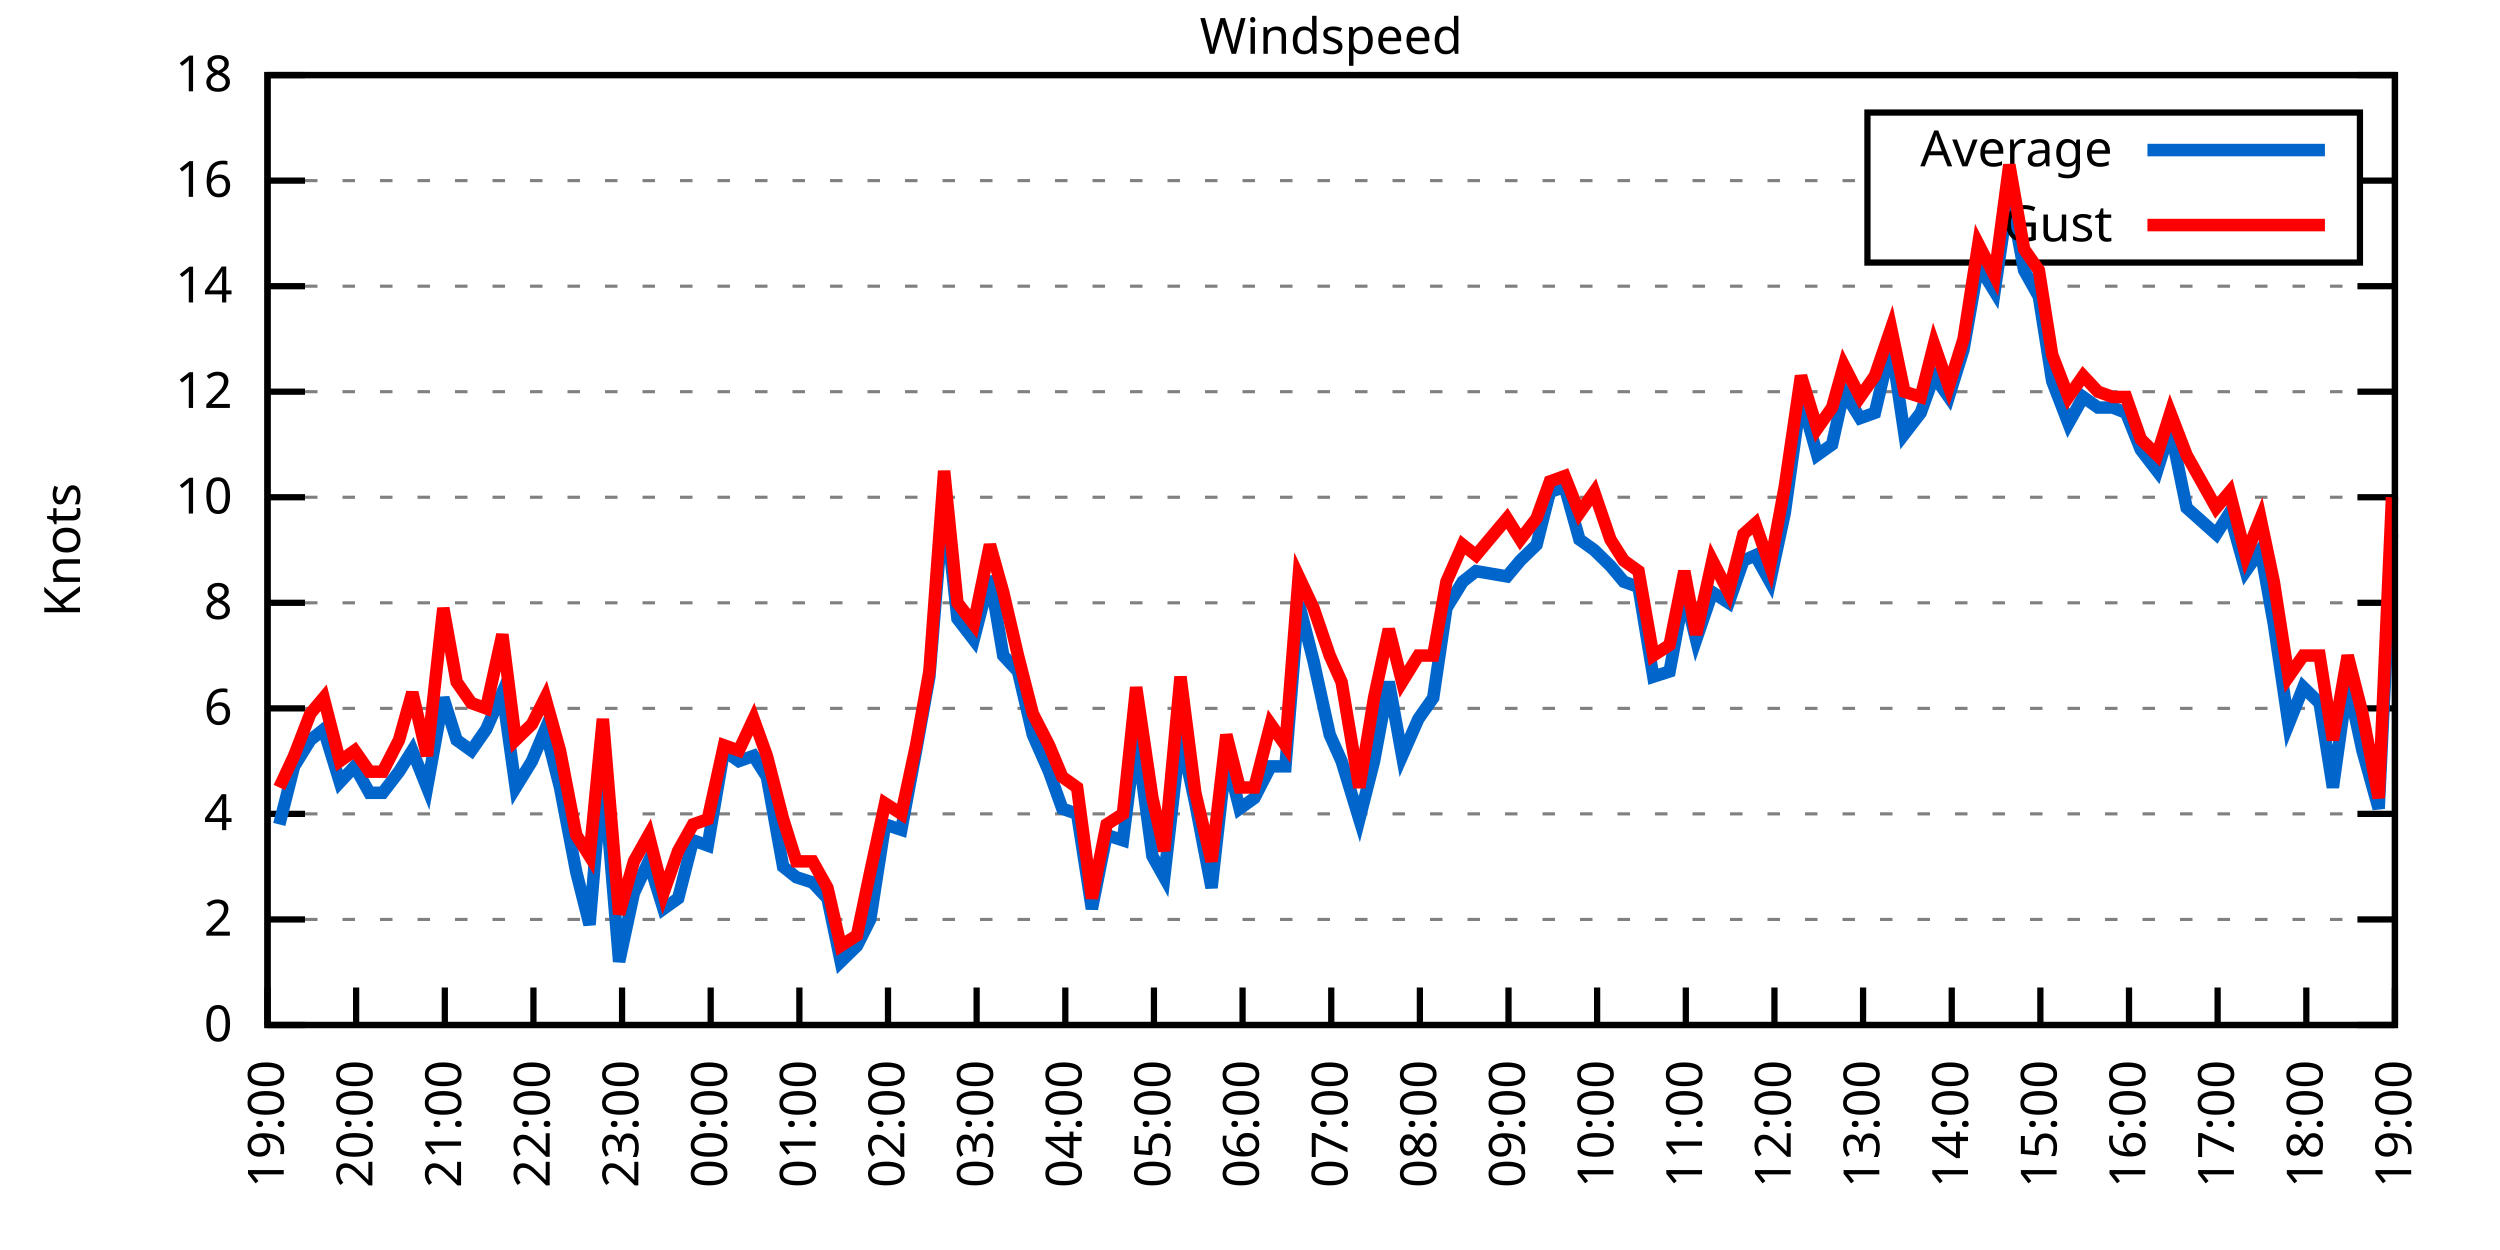
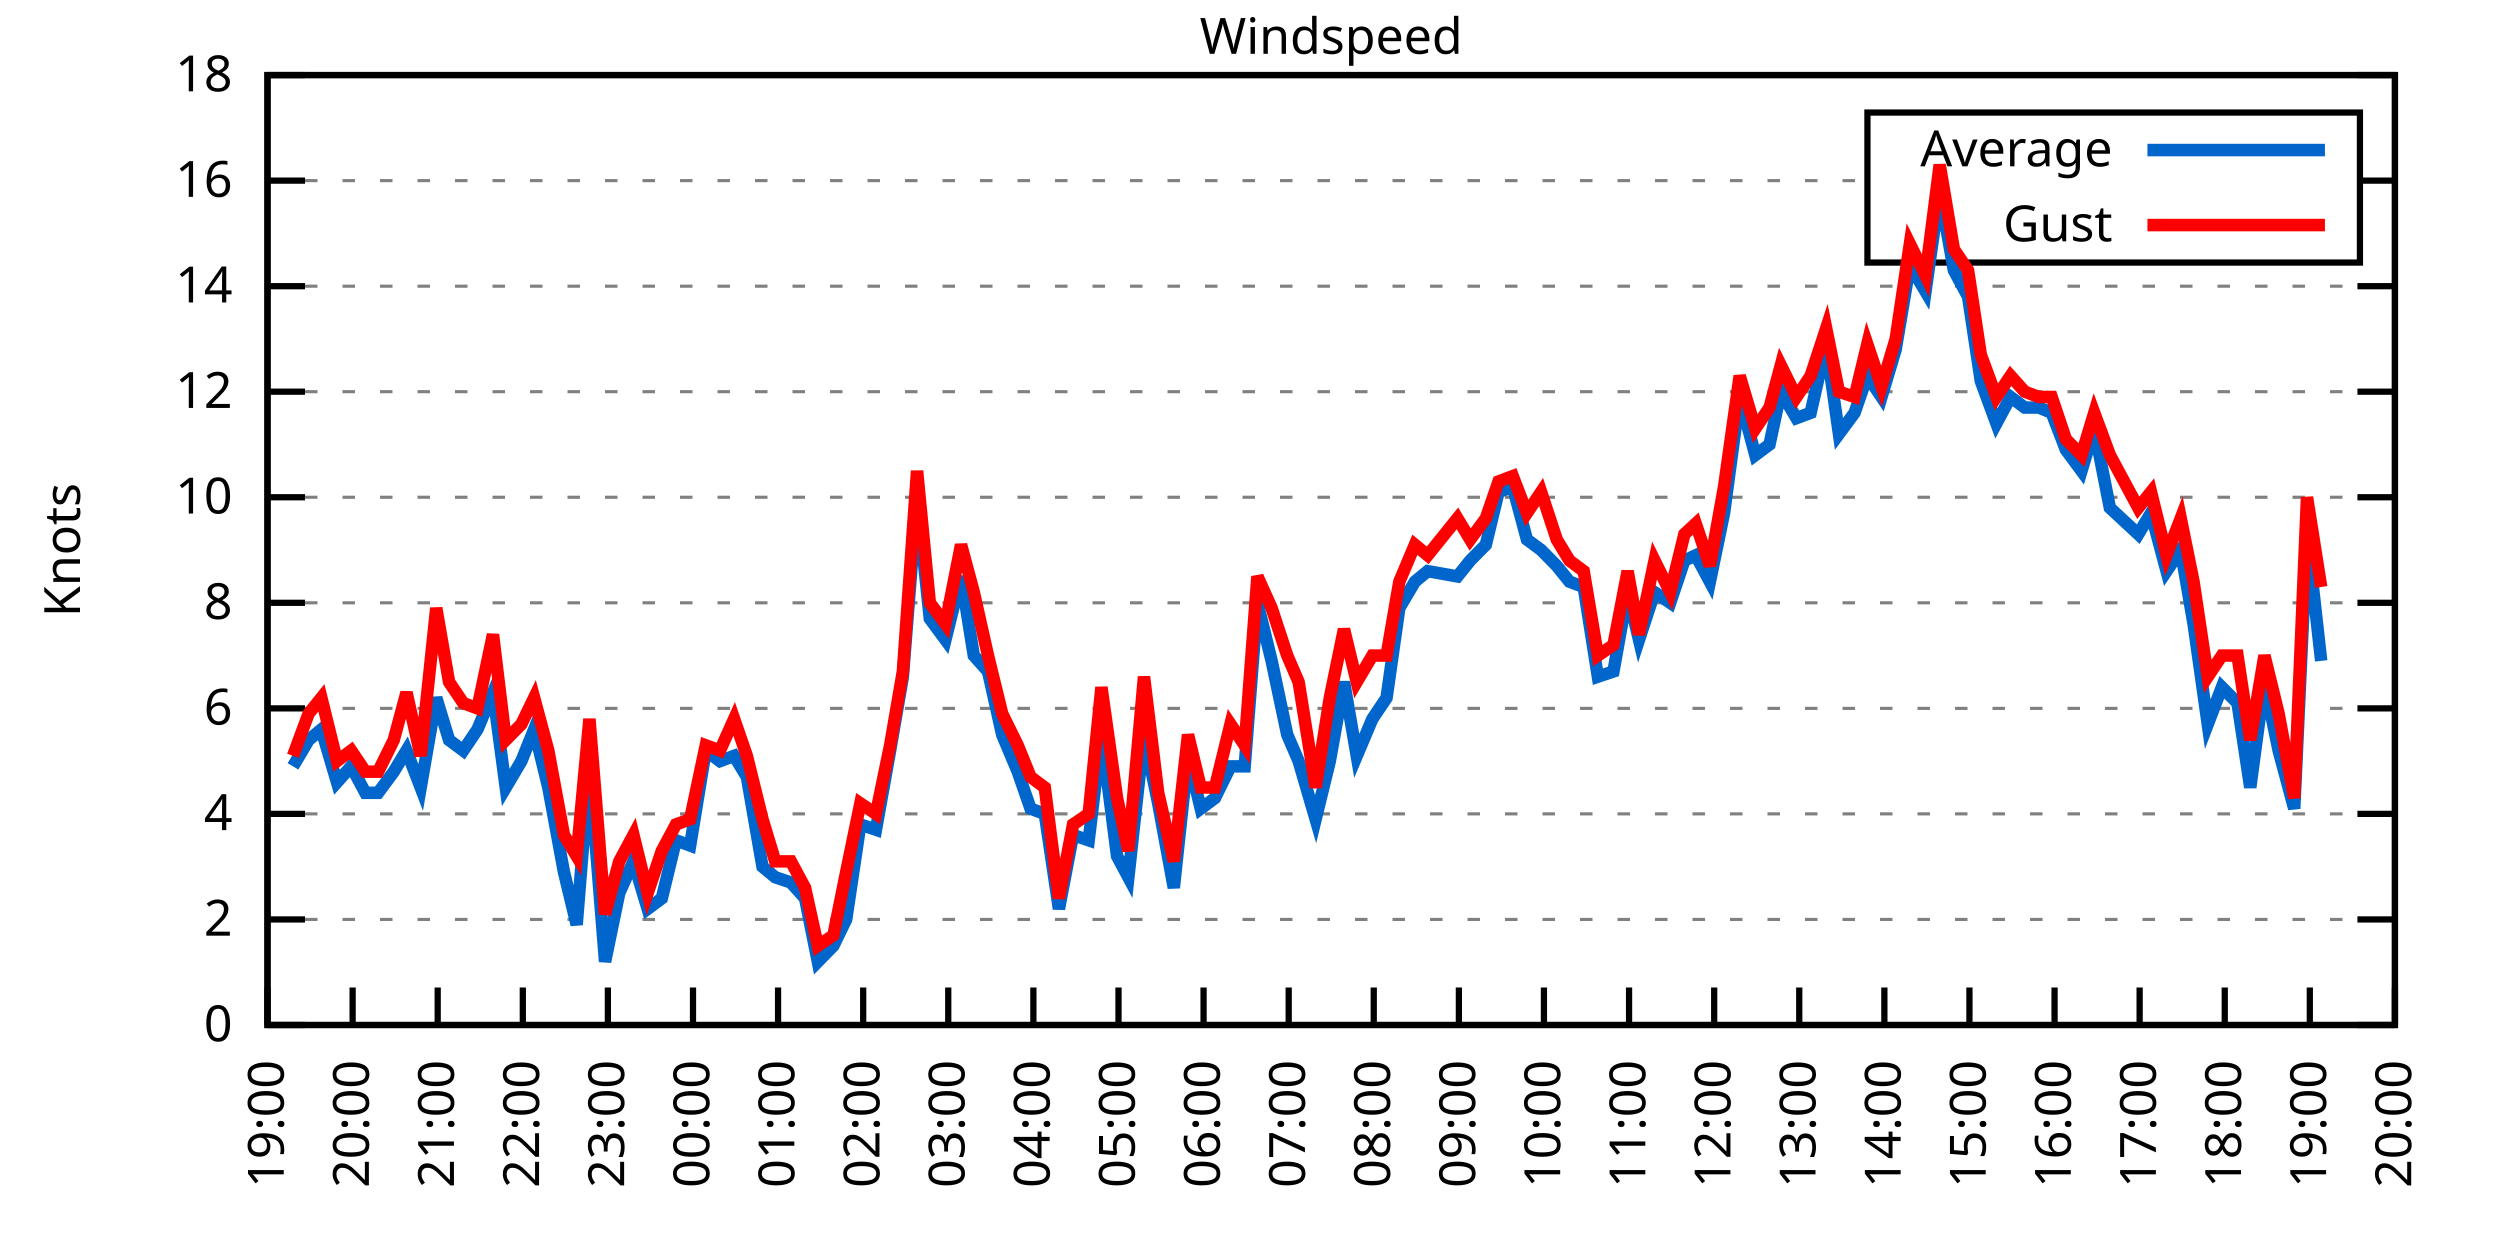
<svg xmlns="http://www.w3.org/2000/svg" xmlns:xlink="http://www.w3.org/1999/xlink" width="400" height="200" viewBox="0 0 400 200">
  <g id="gnuplot_canvas">
    <rect x="0" y="0" width="400" height="200" fill="none" />
    <defs>
      <circle id="gpDot" r="0.5" stroke-width="0.5" stroke="currentColor" />
      <path id="gpPt0" stroke-width="0.333" stroke="currentColor" d="M-1,0 h2 M0,-1 v2" />
      <path id="gpPt1" stroke-width="0.333" stroke="currentColor" d="M-1,-1 L1,1 M1,-1 L-1,1" />
      <path id="gpPt2" stroke-width="0.333" stroke="currentColor" d="M-1,0 L1,0 M0,-1 L0,1 M-1,-1 L1,1 M-1,1 L1,-1" />
      <rect id="gpPt3" stroke-width="0.333" stroke="currentColor" x="-1" y="-1" width="2" height="2" />
      <rect id="gpPt4" stroke-width="0.333" stroke="currentColor" fill="currentColor" x="-1" y="-1" width="2" height="2" />
      <circle id="gpPt5" stroke-width="0.333" stroke="currentColor" cx="0" cy="0" r="1" />
      <use xlink:href="#gpPt5" id="gpPt6" fill="currentColor" stroke="none" />
      <path id="gpPt7" stroke-width="0.333" stroke="currentColor" d="M0,-1.33 L-1.33,0.67 L1.33,0.67 z" />
      <use xlink:href="#gpPt7" id="gpPt8" fill="currentColor" stroke="none" />
      <use xlink:href="#gpPt7" id="gpPt9" stroke="currentColor" transform="rotate(180)" />
      <use xlink:href="#gpPt9" id="gpPt10" fill="currentColor" stroke="none" />
      <use xlink:href="#gpPt3" id="gpPt11" stroke="currentColor" transform="rotate(45)" />
      <use xlink:href="#gpPt11" id="gpPt12" fill="currentColor" stroke="none" />
      <path id="gpPt13" stroke-width="0.333" stroke="currentColor" d="M0,1.330 L1.265,0.411 L0.782,-1.067 L-0.782,-1.076 L-1.265,0.411 z" />
      <use xlink:href="#gpPt13" id="gpPt14" fill="currentColor" stroke="none" />
      <filter id="textbox" filterUnits="objectBoundingBox" x="0" y="0" height="1" width="1">
        <feFlood flood-color="white" flood-opacity="1" result="bgnd" />
        <feComposite in="SourceGraphic" in2="bgnd" operator="atop" />
      </filter>
      <filter id="greybox" filterUnits="objectBoundingBox" x="0" y="0" height="1" width="1">
        <feFlood flood-color="lightgrey" flood-opacity="1" result="grey" />
        <feComposite in="SourceGraphic" in2="grey" operator="atop" />
      </filter>
    </defs>
    <g fill="none" color="white" stroke="currentColor" stroke-width="1.00" stroke-linecap="butt" stroke-linejoin="miter">
</g>
    <g fill="none" color="black" stroke="currentColor" stroke-width="1.00" stroke-linecap="butt" stroke-linejoin="miter">
      <g stroke="none" shape-rendering="crispEdges">
        <polygon fill="rgb(255, 255, 255)" points="42.80,164.00 383.18,164.00 383.18,12.02 42.80,12.02 " />
      </g>
    </g>
    <g fill="none" color="black" stroke="currentColor" stroke-width="1.00" stroke-linecap="butt" stroke-linejoin="miter">
</g>
    <g fill="none" color="black" stroke="black" stroke-width="0.50" stroke-linecap="butt" stroke-linejoin="miter">
</g>
    <g fill="none" color="gray" stroke="currentColor" stroke-width="0.50" stroke-linecap="butt" stroke-linejoin="miter">
      <path stroke="gray" stroke-dasharray="2,4" class="gridline" d="M42.80,164.00 L383.19,164.00  " />
    </g>
    <g fill="none" color="gray" stroke="gray" stroke-width="1.00" stroke-linecap="butt" stroke-linejoin="miter">
</g>
    <g fill="none" color="black" stroke="currentColor" stroke-width="1.00" stroke-linecap="butt" stroke-linejoin="miter">
      <path stroke="black" d="M42.80,164.00 L48.80,164.00 M383.19,164.00 L377.19,164.00  " />
      <g transform="translate(37.20,166.60)" stroke="none" fill="black" font-family="Sans" font-size="8.00" text-anchor="end">
        <text>
          <tspan font-family="Sans"> 0</tspan>
        </text>
      </g>
    </g>
    <g fill="none" color="black" stroke="currentColor" stroke-width="1.00" stroke-linecap="butt" stroke-linejoin="miter">
</g>
    <g fill="none" color="black" stroke="black" stroke-width="0.50" stroke-linecap="butt" stroke-linejoin="miter">
</g>
    <g fill="none" color="gray" stroke="currentColor" stroke-width="0.50" stroke-linecap="butt" stroke-linejoin="miter">
      <path stroke="gray" stroke-dasharray="2,4" class="gridline" d="M42.80,147.11 L383.19,147.11  " />
    </g>
    <g fill="none" color="gray" stroke="gray" stroke-width="1.00" stroke-linecap="butt" stroke-linejoin="miter">
</g>
    <g fill="none" color="black" stroke="currentColor" stroke-width="1.00" stroke-linecap="butt" stroke-linejoin="miter">
      <path stroke="black" d="M42.80,147.11 L48.80,147.11 M383.19,147.11 L377.19,147.11  " />
      <g transform="translate(37.20,149.71)" stroke="none" fill="black" font-family="Sans" font-size="8.00" text-anchor="end">
        <text>
          <tspan font-family="Sans"> 2</tspan>
        </text>
      </g>
    </g>
    <g fill="none" color="black" stroke="currentColor" stroke-width="1.00" stroke-linecap="butt" stroke-linejoin="miter">
</g>
    <g fill="none" color="black" stroke="black" stroke-width="0.50" stroke-linecap="butt" stroke-linejoin="miter">
</g>
    <g fill="none" color="gray" stroke="currentColor" stroke-width="0.50" stroke-linecap="butt" stroke-linejoin="miter">
      <path stroke="gray" stroke-dasharray="2,4" class="gridline" d="M42.80,130.22 L383.19,130.22  " />
    </g>
    <g fill="none" color="gray" stroke="gray" stroke-width="1.00" stroke-linecap="butt" stroke-linejoin="miter">
</g>
    <g fill="none" color="black" stroke="currentColor" stroke-width="1.00" stroke-linecap="butt" stroke-linejoin="miter">
      <path stroke="black" d="M42.80,130.22 L48.80,130.22 M383.19,130.22 L377.19,130.22  " />
      <g transform="translate(37.20,132.82)" stroke="none" fill="black" font-family="Sans" font-size="8.00" text-anchor="end">
        <text>
          <tspan font-family="Sans"> 4</tspan>
        </text>
      </g>
    </g>
    <g fill="none" color="black" stroke="currentColor" stroke-width="1.00" stroke-linecap="butt" stroke-linejoin="miter">
</g>
    <g fill="none" color="black" stroke="black" stroke-width="0.50" stroke-linecap="butt" stroke-linejoin="miter">
</g>
    <g fill="none" color="gray" stroke="currentColor" stroke-width="0.50" stroke-linecap="butt" stroke-linejoin="miter">
      <path stroke="gray" stroke-dasharray="2,4" class="gridline" d="M42.80,113.34 L383.19,113.34  " />
    </g>
    <g fill="none" color="gray" stroke="gray" stroke-width="1.00" stroke-linecap="butt" stroke-linejoin="miter">
</g>
    <g fill="none" color="black" stroke="currentColor" stroke-width="1.00" stroke-linecap="butt" stroke-linejoin="miter">
      <path stroke="black" d="M42.80,113.34 L48.80,113.34 M383.19,113.34 L377.19,113.34  " />
      <g transform="translate(37.20,115.94)" stroke="none" fill="black" font-family="Sans" font-size="8.00" text-anchor="end">
        <text>
          <tspan font-family="Sans"> 6</tspan>
        </text>
      </g>
    </g>
    <g fill="none" color="black" stroke="currentColor" stroke-width="1.00" stroke-linecap="butt" stroke-linejoin="miter">
</g>
    <g fill="none" color="black" stroke="black" stroke-width="0.50" stroke-linecap="butt" stroke-linejoin="miter">
</g>
    <g fill="none" color="gray" stroke="currentColor" stroke-width="0.50" stroke-linecap="butt" stroke-linejoin="miter">
      <path stroke="gray" stroke-dasharray="2,4" class="gridline" d="M42.80,96.45 L383.19,96.45  " />
    </g>
    <g fill="none" color="gray" stroke="gray" stroke-width="1.00" stroke-linecap="butt" stroke-linejoin="miter">
</g>
    <g fill="none" color="black" stroke="currentColor" stroke-width="1.00" stroke-linecap="butt" stroke-linejoin="miter">
      <path stroke="black" d="M42.80,96.45 L48.80,96.45 M383.19,96.45 L377.19,96.45  " />
      <g transform="translate(37.20,99.05)" stroke="none" fill="black" font-family="Sans" font-size="8.00" text-anchor="end">
        <text>
          <tspan font-family="Sans"> 8</tspan>
        </text>
      </g>
    </g>
    <g fill="none" color="black" stroke="currentColor" stroke-width="1.00" stroke-linecap="butt" stroke-linejoin="miter">
</g>
    <g fill="none" color="black" stroke="black" stroke-width="0.50" stroke-linecap="butt" stroke-linejoin="miter">
</g>
    <g fill="none" color="gray" stroke="currentColor" stroke-width="0.50" stroke-linecap="butt" stroke-linejoin="miter">
      <path stroke="gray" stroke-dasharray="2,4" class="gridline" d="M42.80,79.56 L383.19,79.56  " />
    </g>
    <g fill="none" color="gray" stroke="gray" stroke-width="1.00" stroke-linecap="butt" stroke-linejoin="miter">
</g>
    <g fill="none" color="black" stroke="currentColor" stroke-width="1.00" stroke-linecap="butt" stroke-linejoin="miter">
      <path stroke="black" d="M42.80,79.56 L48.80,79.56 M383.19,79.56 L377.19,79.56  " />
      <g transform="translate(37.20,82.16)" stroke="none" fill="black" font-family="Sans" font-size="8.00" text-anchor="end">
        <text>
          <tspan font-family="Sans"> 10</tspan>
        </text>
      </g>
    </g>
    <g fill="none" color="black" stroke="currentColor" stroke-width="1.00" stroke-linecap="butt" stroke-linejoin="miter">
</g>
    <g fill="none" color="black" stroke="black" stroke-width="0.50" stroke-linecap="butt" stroke-linejoin="miter">
</g>
    <g fill="none" color="gray" stroke="currentColor" stroke-width="0.50" stroke-linecap="butt" stroke-linejoin="miter">
      <path stroke="gray" stroke-dasharray="2,4" class="gridline" d="M42.80,62.67 L383.19,62.67  " />
    </g>
    <g fill="none" color="gray" stroke="gray" stroke-width="1.00" stroke-linecap="butt" stroke-linejoin="miter">
</g>
    <g fill="none" color="black" stroke="currentColor" stroke-width="1.00" stroke-linecap="butt" stroke-linejoin="miter">
      <path stroke="black" d="M42.80,62.67 L48.80,62.67 M383.19,62.67 L377.19,62.67  " />
      <g transform="translate(37.20,65.27)" stroke="none" fill="black" font-family="Sans" font-size="8.00" text-anchor="end">
        <text>
          <tspan font-family="Sans"> 12</tspan>
        </text>
      </g>
    </g>
    <g fill="none" color="black" stroke="currentColor" stroke-width="1.00" stroke-linecap="butt" stroke-linejoin="miter">
</g>
    <g fill="none" color="black" stroke="black" stroke-width="0.50" stroke-linecap="butt" stroke-linejoin="miter">
</g>
    <g fill="none" color="gray" stroke="currentColor" stroke-width="0.50" stroke-linecap="butt" stroke-linejoin="miter">
      <path stroke="gray" stroke-dasharray="2,4" class="gridline" d="M42.80,45.79 L383.19,45.79  " />
    </g>
    <g fill="none" color="gray" stroke="gray" stroke-width="1.00" stroke-linecap="butt" stroke-linejoin="miter">
</g>
    <g fill="none" color="black" stroke="currentColor" stroke-width="1.00" stroke-linecap="butt" stroke-linejoin="miter">
      <path stroke="black" d="M42.80,45.79 L48.80,45.79 M383.19,45.79 L377.19,45.79  " />
      <g transform="translate(37.20,48.39)" stroke="none" fill="black" font-family="Sans" font-size="8.00" text-anchor="end">
        <text>
          <tspan font-family="Sans"> 14</tspan>
        </text>
      </g>
    </g>
    <g fill="none" color="black" stroke="currentColor" stroke-width="1.00" stroke-linecap="butt" stroke-linejoin="miter">
</g>
    <g fill="none" color="black" stroke="black" stroke-width="0.50" stroke-linecap="butt" stroke-linejoin="miter">
</g>
    <g fill="none" color="gray" stroke="currentColor" stroke-width="0.50" stroke-linecap="butt" stroke-linejoin="miter">
      <path stroke="gray" stroke-dasharray="2,4" class="gridline" d="M42.80,28.90 L298.79,28.90 M377.59,28.90 L383.19,28.90  " />
    </g>
    <g fill="none" color="gray" stroke="gray" stroke-width="1.00" stroke-linecap="butt" stroke-linejoin="miter">
</g>
    <g fill="none" color="black" stroke="currentColor" stroke-width="1.00" stroke-linecap="butt" stroke-linejoin="miter">
      <path stroke="black" d="M42.80,28.90 L48.80,28.90 M383.19,28.90 L377.19,28.90  " />
      <g transform="translate(37.20,31.50)" stroke="none" fill="black" font-family="Sans" font-size="8.00" text-anchor="end">
        <text>
          <tspan font-family="Sans"> 16</tspan>
        </text>
      </g>
    </g>
    <g fill="none" color="black" stroke="currentColor" stroke-width="1.00" stroke-linecap="butt" stroke-linejoin="miter">
</g>
    <g fill="none" color="black" stroke="black" stroke-width="0.50" stroke-linecap="butt" stroke-linejoin="miter">
</g>
    <g fill="none" color="gray" stroke="currentColor" stroke-width="0.50" stroke-linecap="butt" stroke-linejoin="miter">
      <path stroke="gray" stroke-dasharray="2,4" class="gridline" d="M42.80,12.01 L383.19,12.01  " />
    </g>
    <g fill="none" color="gray" stroke="gray" stroke-width="1.00" stroke-linecap="butt" stroke-linejoin="miter">
</g>
    <g fill="none" color="black" stroke="currentColor" stroke-width="1.00" stroke-linecap="butt" stroke-linejoin="miter">
      <path stroke="black" d="M42.80,12.01 L48.80,12.01 M383.19,12.01 L377.19,12.01  " />
      <g transform="translate(37.20,14.61)" stroke="none" fill="black" font-family="Sans" font-size="8.00" text-anchor="end">
        <text>
          <tspan font-family="Sans"> 18</tspan>
        </text>
      </g>
    </g>
    <g fill="none" color="black" stroke="currentColor" stroke-width="1.00" stroke-linecap="butt" stroke-linejoin="miter">
      <path stroke="black" d="M42.80,164.00 L42.80,158.00  " />
      <g transform="translate(45.40,169.60) rotate(270.00)" stroke="none" fill="black" font-family="Sans" font-size="8.00" text-anchor="end">
        <text>
          <tspan font-family="Sans">19:00</tspan>
        </text>
      </g>
    </g>
    <g fill="none" color="black" stroke="currentColor" stroke-width="1.00" stroke-linecap="butt" stroke-linejoin="miter">
-       <path stroke="black" d="M56.98,164.00 L56.98,158.00  " />
-       <g transform="translate(59.58,169.60) rotate(270.00)" stroke="none" fill="black" font-family="Sans" font-size="8.00" text-anchor="end">
+       <path stroke="black" d="M56.42,164.00 L56.42,158.00  " />
+       <g transform="translate(59.02,169.60) rotate(270.00)" stroke="none" fill="black" font-family="Sans" font-size="8.00" text-anchor="end">
        <text>
          <tspan font-family="Sans">20:00</tspan>
        </text>
      </g>
    </g>
    <g fill="none" color="black" stroke="currentColor" stroke-width="1.00" stroke-linecap="butt" stroke-linejoin="miter">
-       <path stroke="black" d="M71.17,164.00 L71.17,158.00  " />
-       <g transform="translate(73.77,169.60) rotate(270.00)" stroke="none" fill="black" font-family="Sans" font-size="8.00" text-anchor="end">
+       <path stroke="black" d="M70.03,164.00 L70.03,158.00  " />
+       <g transform="translate(72.63,169.60) rotate(270.00)" stroke="none" fill="black" font-family="Sans" font-size="8.00" text-anchor="end">
        <text>
          <tspan font-family="Sans">21:00</tspan>
        </text>
      </g>
    </g>
    <g fill="none" color="black" stroke="currentColor" stroke-width="1.00" stroke-linecap="butt" stroke-linejoin="miter">
-       <path stroke="black" d="M85.35,164.00 L85.35,158.00  " />
-       <g transform="translate(87.95,169.60) rotate(270.00)" stroke="none" fill="black" font-family="Sans" font-size="8.00" text-anchor="end">
+       <path stroke="black" d="M83.65,164.00 L83.65,158.00  " />
+       <g transform="translate(86.25,169.60) rotate(270.00)" stroke="none" fill="black" font-family="Sans" font-size="8.00" text-anchor="end">
        <text>
          <tspan font-family="Sans">22:00</tspan>
        </text>
      </g>
    </g>
    <g fill="none" color="black" stroke="currentColor" stroke-width="1.00" stroke-linecap="butt" stroke-linejoin="miter">
-       <path stroke="black" d="M99.53,164.00 L99.53,158.00  " />
-       <g transform="translate(102.13,169.60) rotate(270.00)" stroke="none" fill="black" font-family="Sans" font-size="8.00" text-anchor="end">
+       <path stroke="black" d="M97.26,164.00 L97.26,158.00  " />
+       <g transform="translate(99.86,169.60) rotate(270.00)" stroke="none" fill="black" font-family="Sans" font-size="8.00" text-anchor="end">
        <text>
          <tspan font-family="Sans">23:00</tspan>
        </text>
      </g>
    </g>
    <g fill="none" color="black" stroke="currentColor" stroke-width="1.00" stroke-linecap="butt" stroke-linejoin="miter">
-       <path stroke="black" d="M113.71,164.00 L113.71,158.00  " />
-       <g transform="translate(116.31,169.60) rotate(270.00)" stroke="none" fill="black" font-family="Sans" font-size="8.00" text-anchor="end">
+       <path stroke="black" d="M110.88,164.00 L110.88,158.00  " />
+       <g transform="translate(113.48,169.60) rotate(270.00)" stroke="none" fill="black" font-family="Sans" font-size="8.00" text-anchor="end">
        <text>
          <tspan font-family="Sans">00:00</tspan>
        </text>
      </g>
    </g>
    <g fill="none" color="black" stroke="currentColor" stroke-width="1.00" stroke-linecap="butt" stroke-linejoin="miter">
-       <path stroke="black" d="M127.90,164.00 L127.90,158.00  " />
-       <g transform="translate(130.50,169.60) rotate(270.00)" stroke="none" fill="black" font-family="Sans" font-size="8.00" text-anchor="end">
+       <path stroke="black" d="M124.49,164.00 L124.49,158.00  " />
+       <g transform="translate(127.09,169.60) rotate(270.00)" stroke="none" fill="black" font-family="Sans" font-size="8.00" text-anchor="end">
        <text>
          <tspan font-family="Sans">01:00</tspan>
        </text>
      </g>
    </g>
    <g fill="none" color="black" stroke="currentColor" stroke-width="1.00" stroke-linecap="butt" stroke-linejoin="miter">
-       <path stroke="black" d="M142.08,164.00 L142.08,158.00  " />
-       <g transform="translate(144.68,169.60) rotate(270.00)" stroke="none" fill="black" font-family="Sans" font-size="8.00" text-anchor="end">
+       <path stroke="black" d="M138.11,164.00 L138.11,158.00  " />
+       <g transform="translate(140.71,169.60) rotate(270.00)" stroke="none" fill="black" font-family="Sans" font-size="8.00" text-anchor="end">
        <text>
          <tspan font-family="Sans">02:00</tspan>
        </text>
      </g>
    </g>
    <g fill="none" color="black" stroke="currentColor" stroke-width="1.00" stroke-linecap="butt" stroke-linejoin="miter">
-       <path stroke="black" d="M156.26,164.00 L156.26,158.00  " />
-       <g transform="translate(158.86,169.60) rotate(270.00)" stroke="none" fill="black" font-family="Sans" font-size="8.00" text-anchor="end">
+       <path stroke="black" d="M151.72,164.00 L151.72,158.00  " />
+       <g transform="translate(154.32,169.60) rotate(270.00)" stroke="none" fill="black" font-family="Sans" font-size="8.00" text-anchor="end">
        <text>
          <tspan font-family="Sans">03:00</tspan>
        </text>
      </g>
    </g>
    <g fill="none" color="black" stroke="currentColor" stroke-width="1.00" stroke-linecap="butt" stroke-linejoin="miter">
-       <path stroke="black" d="M170.45,164.00 L170.45,158.00  " />
-       <g transform="translate(173.05,169.60) rotate(270.00)" stroke="none" fill="black" font-family="Sans" font-size="8.00" text-anchor="end">
+       <path stroke="black" d="M165.34,164.00 L165.34,158.00  " />
+       <g transform="translate(167.94,169.60) rotate(270.00)" stroke="none" fill="black" font-family="Sans" font-size="8.00" text-anchor="end">
        <text>
          <tspan font-family="Sans">04:00</tspan>
        </text>
      </g>
    </g>
    <g fill="none" color="black" stroke="currentColor" stroke-width="1.00" stroke-linecap="butt" stroke-linejoin="miter">
-       <path stroke="black" d="M184.63,164.00 L184.63,158.00  " />
-       <g transform="translate(187.23,169.60) rotate(270.00)" stroke="none" fill="black" font-family="Sans" font-size="8.00" text-anchor="end">
+       <path stroke="black" d="M178.96,164.00 L178.96,158.00  " />
+       <g transform="translate(181.56,169.60) rotate(270.00)" stroke="none" fill="black" font-family="Sans" font-size="8.00" text-anchor="end">
        <text>
          <tspan font-family="Sans">05:00</tspan>
        </text>
      </g>
    </g>
    <g fill="none" color="black" stroke="currentColor" stroke-width="1.00" stroke-linecap="butt" stroke-linejoin="miter">
-       <path stroke="black" d="M198.81,164.00 L198.81,158.00  " />
-       <g transform="translate(201.41,169.60) rotate(270.00)" stroke="none" fill="black" font-family="Sans" font-size="8.00" text-anchor="end">
+       <path stroke="black" d="M192.57,164.00 L192.57,158.00  " />
+       <g transform="translate(195.17,169.60) rotate(270.00)" stroke="none" fill="black" font-family="Sans" font-size="8.00" text-anchor="end">
        <text>
          <tspan font-family="Sans">06:00</tspan>
        </text>
      </g>
    </g>
    <g fill="none" color="black" stroke="currentColor" stroke-width="1.00" stroke-linecap="butt" stroke-linejoin="miter">
-       <path stroke="black" d="M213.00,164.00 L213.00,158.00  " />
-       <g transform="translate(215.60,169.60) rotate(270.00)" stroke="none" fill="black" font-family="Sans" font-size="8.00" text-anchor="end">
+       <path stroke="black" d="M206.19,164.00 L206.19,158.00  " />
+       <g transform="translate(208.79,169.60) rotate(270.00)" stroke="none" fill="black" font-family="Sans" font-size="8.00" text-anchor="end">
        <text>
          <tspan font-family="Sans">07:00</tspan>
        </text>
      </g>
    </g>
    <g fill="none" color="black" stroke="currentColor" stroke-width="1.00" stroke-linecap="butt" stroke-linejoin="miter">
-       <path stroke="black" d="M227.18,164.00 L227.18,158.00  " />
-       <g transform="translate(229.78,169.60) rotate(270.00)" stroke="none" fill="black" font-family="Sans" font-size="8.00" text-anchor="end">
+       <path stroke="black" d="M219.80,164.00 L219.80,158.00  " />
+       <g transform="translate(222.40,169.60) rotate(270.00)" stroke="none" fill="black" font-family="Sans" font-size="8.00" text-anchor="end">
        <text>
          <tspan font-family="Sans">08:00</tspan>
        </text>
      </g>
    </g>
    <g fill="none" color="black" stroke="currentColor" stroke-width="1.00" stroke-linecap="butt" stroke-linejoin="miter">
-       <path stroke="black" d="M241.36,164.00 L241.36,158.00  " />
-       <g transform="translate(243.96,169.60) rotate(270.00)" stroke="none" fill="black" font-family="Sans" font-size="8.00" text-anchor="end">
+       <path stroke="black" d="M233.42,164.00 L233.42,158.00  " />
+       <g transform="translate(236.02,169.60) rotate(270.00)" stroke="none" fill="black" font-family="Sans" font-size="8.00" text-anchor="end">
        <text>
          <tspan font-family="Sans">09:00</tspan>
        </text>
      </g>
    </g>
    <g fill="none" color="black" stroke="currentColor" stroke-width="1.00" stroke-linecap="butt" stroke-linejoin="miter">
-       <path stroke="black" d="M255.54,164.00 L255.54,158.00  " />
-       <g transform="translate(258.14,169.60) rotate(270.00)" stroke="none" fill="black" font-family="Sans" font-size="8.00" text-anchor="end">
+       <path stroke="black" d="M247.03,164.00 L247.03,158.00  " />
+       <g transform="translate(249.63,169.60) rotate(270.00)" stroke="none" fill="black" font-family="Sans" font-size="8.00" text-anchor="end">
        <text>
          <tspan font-family="Sans">10:00</tspan>
        </text>
      </g>
    </g>
    <g fill="none" color="black" stroke="currentColor" stroke-width="1.00" stroke-linecap="butt" stroke-linejoin="miter">
-       <path stroke="black" d="M269.73,164.00 L269.73,158.00  " />
-       <g transform="translate(272.33,169.60) rotate(270.00)" stroke="none" fill="black" font-family="Sans" font-size="8.00" text-anchor="end">
+       <path stroke="black" d="M260.65,164.00 L260.65,158.00  " />
+       <g transform="translate(263.25,169.60) rotate(270.00)" stroke="none" fill="black" font-family="Sans" font-size="8.00" text-anchor="end">
        <text>
          <tspan font-family="Sans">11:00</tspan>
        </text>
      </g>
    </g>
    <g fill="none" color="black" stroke="currentColor" stroke-width="1.00" stroke-linecap="butt" stroke-linejoin="miter">
-       <path stroke="black" d="M283.91,164.00 L283.91,158.00  " />
-       <g transform="translate(286.51,169.60) rotate(270.00)" stroke="none" fill="black" font-family="Sans" font-size="8.00" text-anchor="end">
+       <path stroke="black" d="M274.27,164.00 L274.27,158.00  " />
+       <g transform="translate(276.87,169.60) rotate(270.00)" stroke="none" fill="black" font-family="Sans" font-size="8.00" text-anchor="end">
        <text>
          <tspan font-family="Sans">12:00</tspan>
        </text>
      </g>
    </g>
    <g fill="none" color="black" stroke="currentColor" stroke-width="1.00" stroke-linecap="butt" stroke-linejoin="miter">
-       <path stroke="black" d="M298.09,164.00 L298.09,158.00  " />
-       <g transform="translate(300.69,169.60) rotate(270.00)" stroke="none" fill="black" font-family="Sans" font-size="8.00" text-anchor="end">
+       <path stroke="black" d="M287.88,164.00 L287.88,158.00  " />
+       <g transform="translate(290.48,169.60) rotate(270.00)" stroke="none" fill="black" font-family="Sans" font-size="8.00" text-anchor="end">
        <text>
          <tspan font-family="Sans">13:00</tspan>
        </text>
      </g>
    </g>
    <g fill="none" color="black" stroke="currentColor" stroke-width="1.00" stroke-linecap="butt" stroke-linejoin="miter">
-       <path stroke="black" d="M312.28,164.00 L312.28,158.00  " />
-       <g transform="translate(314.88,169.60) rotate(270.00)" stroke="none" fill="black" font-family="Sans" font-size="8.00" text-anchor="end">
+       <path stroke="black" d="M301.50,164.00 L301.50,158.00  " />
+       <g transform="translate(304.10,169.60) rotate(270.00)" stroke="none" fill="black" font-family="Sans" font-size="8.00" text-anchor="end">
        <text>
          <tspan font-family="Sans">14:00</tspan>
        </text>
      </g>
    </g>
    <g fill="none" color="black" stroke="currentColor" stroke-width="1.00" stroke-linecap="butt" stroke-linejoin="miter">
-       <path stroke="black" d="M326.46,164.00 L326.46,158.00  " />
-       <g transform="translate(329.06,169.60) rotate(270.00)" stroke="none" fill="black" font-family="Sans" font-size="8.00" text-anchor="end">
+       <path stroke="black" d="M315.11,164.00 L315.11,158.00  " />
+       <g transform="translate(317.71,169.60) rotate(270.00)" stroke="none" fill="black" font-family="Sans" font-size="8.00" text-anchor="end">
        <text>
          <tspan font-family="Sans">15:00</tspan>
        </text>
      </g>
    </g>
    <g fill="none" color="black" stroke="currentColor" stroke-width="1.00" stroke-linecap="butt" stroke-linejoin="miter">
-       <path stroke="black" d="M340.64,164.00 L340.64,158.00  " />
-       <g transform="translate(343.24,169.60) rotate(270.00)" stroke="none" fill="black" font-family="Sans" font-size="8.00" text-anchor="end">
+       <path stroke="black" d="M328.73,164.00 L328.73,158.00  " />
+       <g transform="translate(331.33,169.60) rotate(270.00)" stroke="none" fill="black" font-family="Sans" font-size="8.00" text-anchor="end">
        <text>
          <tspan font-family="Sans">16:00</tspan>
        </text>
      </g>
    </g>
    <g fill="none" color="black" stroke="currentColor" stroke-width="1.00" stroke-linecap="butt" stroke-linejoin="miter">
-       <path stroke="black" d="M354.82,164.00 L354.82,158.00  " />
-       <g transform="translate(357.42,169.60) rotate(270.00)" stroke="none" fill="black" font-family="Sans" font-size="8.00" text-anchor="end">
+       <path stroke="black" d="M342.34,164.00 L342.34,158.00  " />
+       <g transform="translate(344.94,169.60) rotate(270.00)" stroke="none" fill="black" font-family="Sans" font-size="8.00" text-anchor="end">
        <text>
          <tspan font-family="Sans">17:00</tspan>
        </text>
      </g>
    </g>
    <g fill="none" color="black" stroke="currentColor" stroke-width="1.00" stroke-linecap="butt" stroke-linejoin="miter">
-       <path stroke="black" d="M369.01,164.00 L369.01,158.00  " />
-       <g transform="translate(371.61,169.60) rotate(270.00)" stroke="none" fill="black" font-family="Sans" font-size="8.00" text-anchor="end">
+       <path stroke="black" d="M355.96,164.00 L355.96,158.00  " />
+       <g transform="translate(358.56,169.60) rotate(270.00)" stroke="none" fill="black" font-family="Sans" font-size="8.00" text-anchor="end">
        <text>
          <tspan font-family="Sans">18:00</tspan>
+         </text>
+       </g>
+     </g>
+     <g fill="none" color="black" stroke="currentColor" stroke-width="1.00" stroke-linecap="butt" stroke-linejoin="miter">
+       <path stroke="black" d="M369.57,164.00 L369.57,158.00  " />
+       <g transform="translate(372.17,169.60) rotate(270.00)" stroke="none" fill="black" font-family="Sans" font-size="8.00" text-anchor="end">
+         <text>
+           <tspan font-family="Sans">19:00</tspan>
        </text>
      </g>
    </g>
    <g fill="none" color="black" stroke="currentColor" stroke-width="1.00" stroke-linecap="butt" stroke-linejoin="miter">
      <path stroke="black" d="M383.19,164.00 L383.19,158.00  " />
      <g transform="translate(385.79,169.60) rotate(270.00)" stroke="none" fill="black" font-family="Sans" font-size="8.00" text-anchor="end">
        <text>
-           <tspan font-family="Sans">19:00</tspan>
+           <tspan font-family="Sans">20:00</tspan>
        </text>
      </g>
    </g>
    <g fill="none" color="black" stroke="currentColor" stroke-width="1.00" stroke-linecap="butt" stroke-linejoin="miter">
</g>
    <g fill="none" color="black" stroke="currentColor" stroke-width="1.00" stroke-linecap="butt" stroke-linejoin="miter">
      <path stroke="black" d="M42.80,12.01 L42.80,164.00 L383.19,164.00 L383.19,12.01 L42.80,12.01 Z  " />
    </g>
    <g fill="none" color="black" stroke="currentColor" stroke-width="1.00" stroke-linecap="butt" stroke-linejoin="miter">
</g>
    <g fill="none" color="black" stroke="currentColor" stroke-width="1.00" stroke-linecap="butt" stroke-linejoin="miter">
      <path stroke="black" d="M298.79,42.01 L298.79,18.01 L377.59,18.01 L377.59,42.01 L298.79,42.01 Z  " />
    </g>
    <g id="Windspeed_plot_1">
      <g fill="none" color="white" stroke="black" stroke-width="2.00" stroke-linecap="butt" stroke-linejoin="miter">
</g>
      <g fill="none" color="black" stroke="currentColor" stroke-width="2.00" stroke-linecap="butt" stroke-linejoin="miter">
        <g transform="translate(337.99,26.61)" stroke="none" fill="black" font-family="Sans" font-size="8.00" text-anchor="end">
          <text>
            <tspan font-family="Sans">Average</tspan>
          </text>
        </g>
      </g>
      <g fill="none" color="black" stroke="currentColor" stroke-width="2.00" stroke-linecap="butt" stroke-linejoin="miter">
-         <path stroke="rgb(  0, 102, 204)" d="M343.59,24.01 L371.99,24.01 M44.69,131.91 L47.05,122.62 L49.66,118.40 L51.78,116.71 L54.38,125.16 L56.75,122.62   L59.11,126.85 L61.24,126.85 L63.84,123.47 L65.97,120.09 L68.33,126.00 L70.93,111.65 L73.06,118.40 L75.42,120.09   L77.78,116.71 L80.38,110.80 L82.51,126.00 L85.11,121.78 L87.24,116.71 L89.60,126.00 L92.20,139.51 L94.33,147.96   L96.46,122.62 L99.06,153.87 L101.42,142.89 L103.79,137.82 L106.15,145.42 L108.51,143.73 L110.88,134.45 L113.24,135.29   L115.84,120.09 L118.21,121.78 L120.57,120.94 L122.70,124.31 L125.30,138.67 L127.42,140.36 L130.02,141.20 L132.39,143.73   L134.52,153.87 L137.12,151.33 L139.24,147.11 L141.61,131.91 L144.21,132.76 L146.57,120.09 L148.70,108.27 L151.06,79.56   L153.19,98.98 L155.79,102.36 L158.39,92.23 L160.52,104.89 L162.88,107.43 L165.25,117.56 L167.85,123.47 L169.97,129.38   L172.34,130.22 L174.70,145.42 L177.06,133.60 L179.67,134.45 L181.79,117.56 L184.39,136.98 L186.28,140.36 L188.88,117.56   L191.25,128.54 L193.85,142.05 L196.21,120.94 L198.34,129.38 L200.70,127.69 L203.30,122.62 L205.67,122.62 L207.79,96.45   L210.16,105.74 L212.76,117.56 L214.65,121.78 L217.49,131.07 L219.85,121.78 L222.21,109.11 L224.34,120.94 L226.94,115.03   L229.31,111.65 L231.43,97.29 L234.03,93.07 L236.16,91.38 L241.12,92.23 L243.25,89.69 L245.85,87.16 L247.98,78.72   L250.34,77.87 L252.71,86.32 L255.07,88.00 L257.67,90.54 L259.80,93.07 L262.16,93.92 L264.53,108.27 L267.13,107.43   L269.49,94.76 L271.38,102.36 L273.98,94.76 L276.58,96.45 L278.95,89.69 L280.84,88.85 L283.20,93.07 L285.56,82.09   L288.16,63.52 L290.76,72.81 L293.13,71.12 L295.02,62.67 L297.62,66.90 L299.98,66.05 L302.58,55.07 L304.71,69.43   L307.31,66.05 L309.44,60.14 L311.80,63.52 L314.17,55.92 L316.53,42.41 L319.13,46.63 L321.49,30.59 L323.86,43.25   L326.22,47.47 L328.35,60.98 L330.95,67.74 L333.31,63.52 L335.68,65.21 L338.04,65.21 L340.17,66.05 L342.53,71.96   L345.13,75.34 L347.26,68.58 L349.86,81.25 L354.59,85.47 L356.72,82.09 L359.32,91.38 L361.68,88.00 L363.81,99.83   L366.17,115.87 L368.53,109.96 L371.13,112.49 L373.26,126.00 L375.63,109.11 L377.99,120.09 L380.59,129.38 L382.72,85.47    " />
+         <path stroke="rgb(  0, 102, 204)" d="M343.59,24.01 L371.99,24.01 M46.88,122.62 L49.38,118.40 L51.42,116.71 L53.92,125.16 L56.19,122.62 L58.46,126.85   L60.50,126.85 L63.00,123.47 L65.04,120.09 L67.31,126.00 L69.80,111.65 L71.85,118.40 L74.12,120.09 L76.39,116.71   L78.88,110.80 L80.92,126.00 L83.42,121.78 L85.46,116.71 L87.73,126.00 L90.23,139.51 L92.27,147.96 L94.31,122.62   L96.81,153.87 L99.08,142.89 L101.35,137.82 L103.62,145.42 L105.89,143.73 L108.15,134.45 L110.42,135.29 L112.92,120.09   L115.19,121.78 L117.46,120.94 L119.50,124.31 L122.00,138.67 L124.04,140.36 L126.54,141.20 L128.81,143.73 L130.85,153.87   L133.34,151.33 L135.39,147.11 L137.66,131.91 L140.15,132.76 L142.42,120.09 L144.46,108.27 L146.73,79.56 L148.77,98.98   L151.27,102.36 L153.77,92.23 L155.81,104.89 L158.08,107.43 L160.35,117.56 L162.84,123.47 L164.89,129.38 L167.16,130.22   L169.43,145.42 L171.69,133.60 L174.19,134.45 L176.23,117.56 L178.73,136.98 L180.54,140.36 L183.04,117.56 L185.31,128.54   L187.81,142.05 L190.08,120.94 L192.12,129.38 L194.39,127.69 L196.88,122.62 L199.15,122.62 L201.19,96.45 L203.46,105.74   L205.96,117.56 L207.78,121.78 L210.50,131.07 L212.77,121.78 L215.04,109.11 L217.08,120.94 L219.58,115.03 L221.85,111.65   L223.89,97.29 L226.38,93.07 L228.43,91.38 L233.19,92.23 L235.23,89.69 L237.73,87.16 L239.77,78.72 L242.04,77.87   L244.31,86.32 L246.58,88.00 L249.08,90.54 L251.12,93.07 L253.39,93.92 L255.66,108.27 L258.15,107.43 L260.42,94.76   L262.24,102.36 L264.73,94.76 L267.23,96.45 L269.50,89.69 L271.32,88.85 L273.58,93.07 L275.85,82.09 L278.35,63.52   L280.85,72.81 L283.12,71.12 L284.93,62.67 L287.43,66.90 L289.70,66.05 L292.19,55.07 L294.23,69.43 L296.73,66.05   L298.77,60.14 L301.04,63.52 L303.31,55.92 L305.58,42.41 L308.08,46.63 L310.35,30.59 L312.62,43.25 L314.89,47.47   L316.93,60.98 L319.42,67.74 L321.69,63.52 L323.96,65.21 L326.23,65.21 L328.27,66.05 L330.54,71.96 L333.04,75.34   L335.08,68.58 L337.58,81.25 L342.12,85.47 L344.16,82.09 L346.65,91.38 L348.92,88.00 L350.97,99.83 L353.24,115.87   L355.50,109.96 L358.00,112.49 L360.04,126.00 L362.31,109.11 L364.58,120.09 L367.08,129.38 L369.12,85.47 L371.39,105.74    " />
      </g>
    </g>
    <g id="Windspeed_plot_2">
      <g fill="none" color="black" stroke="currentColor" stroke-width="2.00" stroke-linecap="butt" stroke-linejoin="miter">
        <g transform="translate(337.99,38.61)" stroke="none" fill="black" font-family="Sans" font-size="8.00" text-anchor="end">
          <text>
            <tspan font-family="Sans">Gust</tspan>
          </text>
        </g>
      </g>
      <g fill="none" color="black" stroke="currentColor" stroke-width="2.00" stroke-linecap="butt" stroke-linejoin="miter">
-         <path stroke="rgb(255,   0,   0)" d="M343.59,36.01 L371.99,36.01 M44.69,126.00 L47.05,120.94 L49.66,114.18 L51.78,111.65 L54.38,121.78 L56.75,120.09   L59.11,123.47 L61.24,123.47 L63.84,118.40 L65.97,110.80 L68.33,120.94 L70.93,97.29 L73.06,109.11 L75.42,112.49   L77.78,113.34 L80.38,101.52 L82.51,118.40 L85.11,115.87 L87.24,111.65 L89.60,120.09 L92.20,133.60 L94.33,136.98   L96.46,115.03 L99.06,146.27 L101.42,137.82 L103.79,133.60 L106.15,142.89 L108.51,136.14 L110.88,131.91 L113.24,131.07   L115.84,119.25 L118.21,120.09 L120.57,115.03 L122.70,120.94 L125.30,131.07 L127.42,137.82 L130.02,137.82 L132.39,142.05   L134.52,151.33 L137.12,149.65 L139.24,139.51 L141.61,128.54 L144.21,130.22 L146.57,119.25 L148.70,107.43 L151.06,75.34   L153.19,96.45 L155.79,99.83 L158.39,87.16 L160.52,94.76 L162.88,104.89 L165.25,114.18 L167.85,119.25 L169.97,124.31   L172.34,126.00 L174.70,143.73 L177.06,131.91 L179.67,130.22 L181.79,109.96 L184.39,127.69 L186.28,136.14 L188.88,108.27   L191.25,126.85 L193.85,137.82 L196.21,117.56 L198.34,126.00 L200.70,126.00 L203.30,115.87 L205.67,119.25 L207.79,92.23   L210.16,97.29 L212.76,104.89 L214.65,109.11 L217.49,126.00 L219.85,111.65 L222.21,100.67 L224.34,109.11 L226.94,104.89   L229.31,104.89 L231.43,93.07 L234.03,87.16 L236.16,88.85 L241.12,82.94 L243.25,86.32 L245.85,82.94 L247.98,77.03   L250.34,76.18 L252.71,82.09 L255.07,78.72 L257.67,86.32 L259.80,89.69 L262.16,91.38 L264.53,104.89 L267.13,103.20   L269.49,91.38 L271.38,101.52 L273.98,89.69 L276.58,94.76 L278.95,85.47 L280.84,83.78 L283.20,90.54 L285.56,77.87   L288.16,60.14 L290.76,68.58 L293.13,65.21 L295.02,58.45 L297.62,63.52 L299.98,60.14 L302.58,52.54 L304.71,62.67   L307.31,63.52 L309.44,55.07 L311.80,61.83 L314.17,54.23 L316.53,39.03 L319.13,44.10 L321.49,26.36 L323.86,39.87   L326.22,43.25 L328.35,56.76 L330.95,63.52 L333.31,60.14 L335.68,62.67 L338.04,63.52 L340.17,63.52 L342.53,70.27   L345.13,72.81 L347.26,66.05 L349.86,72.81 L354.59,81.25 L356.72,78.72 L359.32,88.85 L361.68,82.94 L363.81,93.07   L366.17,108.27 L368.53,104.89 L371.13,104.89 L373.26,118.40 L375.63,104.89 L377.99,114.18 L380.59,127.69 L382.72,79.56    " />
+         <path stroke="rgb(255,   0,   0)" d="M343.59,36.01 L371.99,36.01 M46.88,120.94 L49.38,114.18 L51.42,111.65 L53.92,121.78 L56.19,120.09 L58.46,123.47   L60.50,123.47 L63.00,118.40 L65.04,110.80 L67.31,120.94 L69.80,97.29 L71.85,109.11 L74.12,112.49 L76.39,113.34   L78.88,101.52 L80.92,118.40 L83.42,115.87 L85.46,111.65 L87.73,120.09 L90.23,133.60 L92.27,136.98 L94.31,115.03   L96.81,146.27 L99.08,137.82 L101.35,133.60 L103.62,142.89 L105.89,136.14 L108.15,131.91 L110.42,131.07 L112.92,119.25   L115.19,120.09 L117.46,115.03 L119.50,120.94 L122.00,131.07 L124.04,137.82 L126.54,137.82 L128.81,142.05 L130.85,151.33   L133.34,149.65 L135.39,139.51 L137.66,128.54 L140.15,130.22 L142.42,119.25 L144.46,107.43 L146.73,75.34 L148.77,96.45   L151.27,99.83 L153.77,87.16 L155.81,94.76 L158.08,104.89 L160.35,114.18 L162.84,119.25 L164.89,124.31 L167.16,126.00   L169.43,143.73 L171.69,131.91 L174.19,130.22 L176.23,109.96 L178.73,127.69 L180.54,136.14 L183.04,108.27 L185.31,126.85   L187.81,137.82 L190.08,117.56 L192.12,126.00 L194.39,126.00 L196.88,115.87 L199.15,119.25 L201.19,92.23 L203.46,97.29   L205.96,104.89 L207.78,109.11 L210.50,126.00 L212.77,111.65 L215.04,100.67 L217.08,109.11 L219.58,104.89 L221.85,104.89   L223.89,93.07 L226.38,87.16 L228.43,88.85 L233.19,82.94 L235.23,86.32 L237.73,82.94 L239.77,77.03 L242.04,76.18   L244.31,82.09 L246.58,78.72 L249.08,86.32 L251.12,89.69 L253.39,91.38 L255.66,104.89 L258.15,103.20 L260.42,91.38   L262.24,101.52 L264.73,89.69 L267.23,94.76 L269.50,85.47 L271.32,83.78 L273.58,90.54 L275.85,77.87 L278.35,60.14   L280.85,68.58 L283.12,65.21 L284.93,58.45 L287.43,63.52 L289.70,60.14 L292.19,52.54 L294.23,62.67 L296.73,63.52   L298.77,55.07 L301.04,61.83 L303.31,54.23 L305.58,39.03 L308.08,44.10 L310.35,26.36 L312.62,39.87 L314.89,43.25   L316.93,56.76 L319.42,63.52 L321.69,60.14 L323.96,62.67 L326.23,63.52 L328.27,63.52 L330.54,70.27 L333.04,72.81   L335.08,66.05 L337.58,72.81 L342.12,81.25 L344.16,78.72 L346.65,88.85 L348.92,82.94 L350.97,93.07 L353.24,108.27   L355.50,104.89 L358.00,104.89 L360.04,118.40 L362.31,104.89 L364.58,114.18 L367.08,127.69 L369.12,79.56 L371.39,93.92    " />
      </g>
    </g>
    <g fill="none" color="black" stroke="currentColor" stroke-width="2.00" stroke-linecap="butt" stroke-linejoin="miter">
</g>
    <g fill="none" color="black" stroke="black" stroke-width="1.00" stroke-linecap="butt" stroke-linejoin="miter">
</g>
    <g fill="none" color="black" stroke="currentColor" stroke-width="1.00" stroke-linecap="butt" stroke-linejoin="miter">
      <path stroke="black" d="M42.80,12.01 L42.80,164.00 L383.19,164.00 L383.19,12.01 L42.80,12.01 Z  " />
      <g transform="translate(12.80,88.01) rotate(270.00)" stroke="none" fill="black" font-family="Sans" font-size="8.00" text-anchor="middle">
        <text>
          <tspan font-family="Sans">Knots</tspan>
        </text>
      </g>
    </g>
    <g fill="none" color="black" stroke="currentColor" stroke-width="1.00" stroke-linecap="butt" stroke-linejoin="miter">
</g>
    <g fill="none" color="black" stroke="currentColor" stroke-width="1.00" stroke-linecap="butt" stroke-linejoin="miter">
      <g transform="translate(212.99,8.61)" stroke="none" fill="black" font-family="Sans" font-size="8.00" text-anchor="middle">
        <text>
          <tspan font-family="Sans">Windspeed</tspan>
        </text>
      </g>
    </g>
    <g fill="none" color="black" stroke="currentColor" stroke-width="1.00" stroke-linecap="butt" stroke-linejoin="miter">
</g>
  </g>
</svg>
